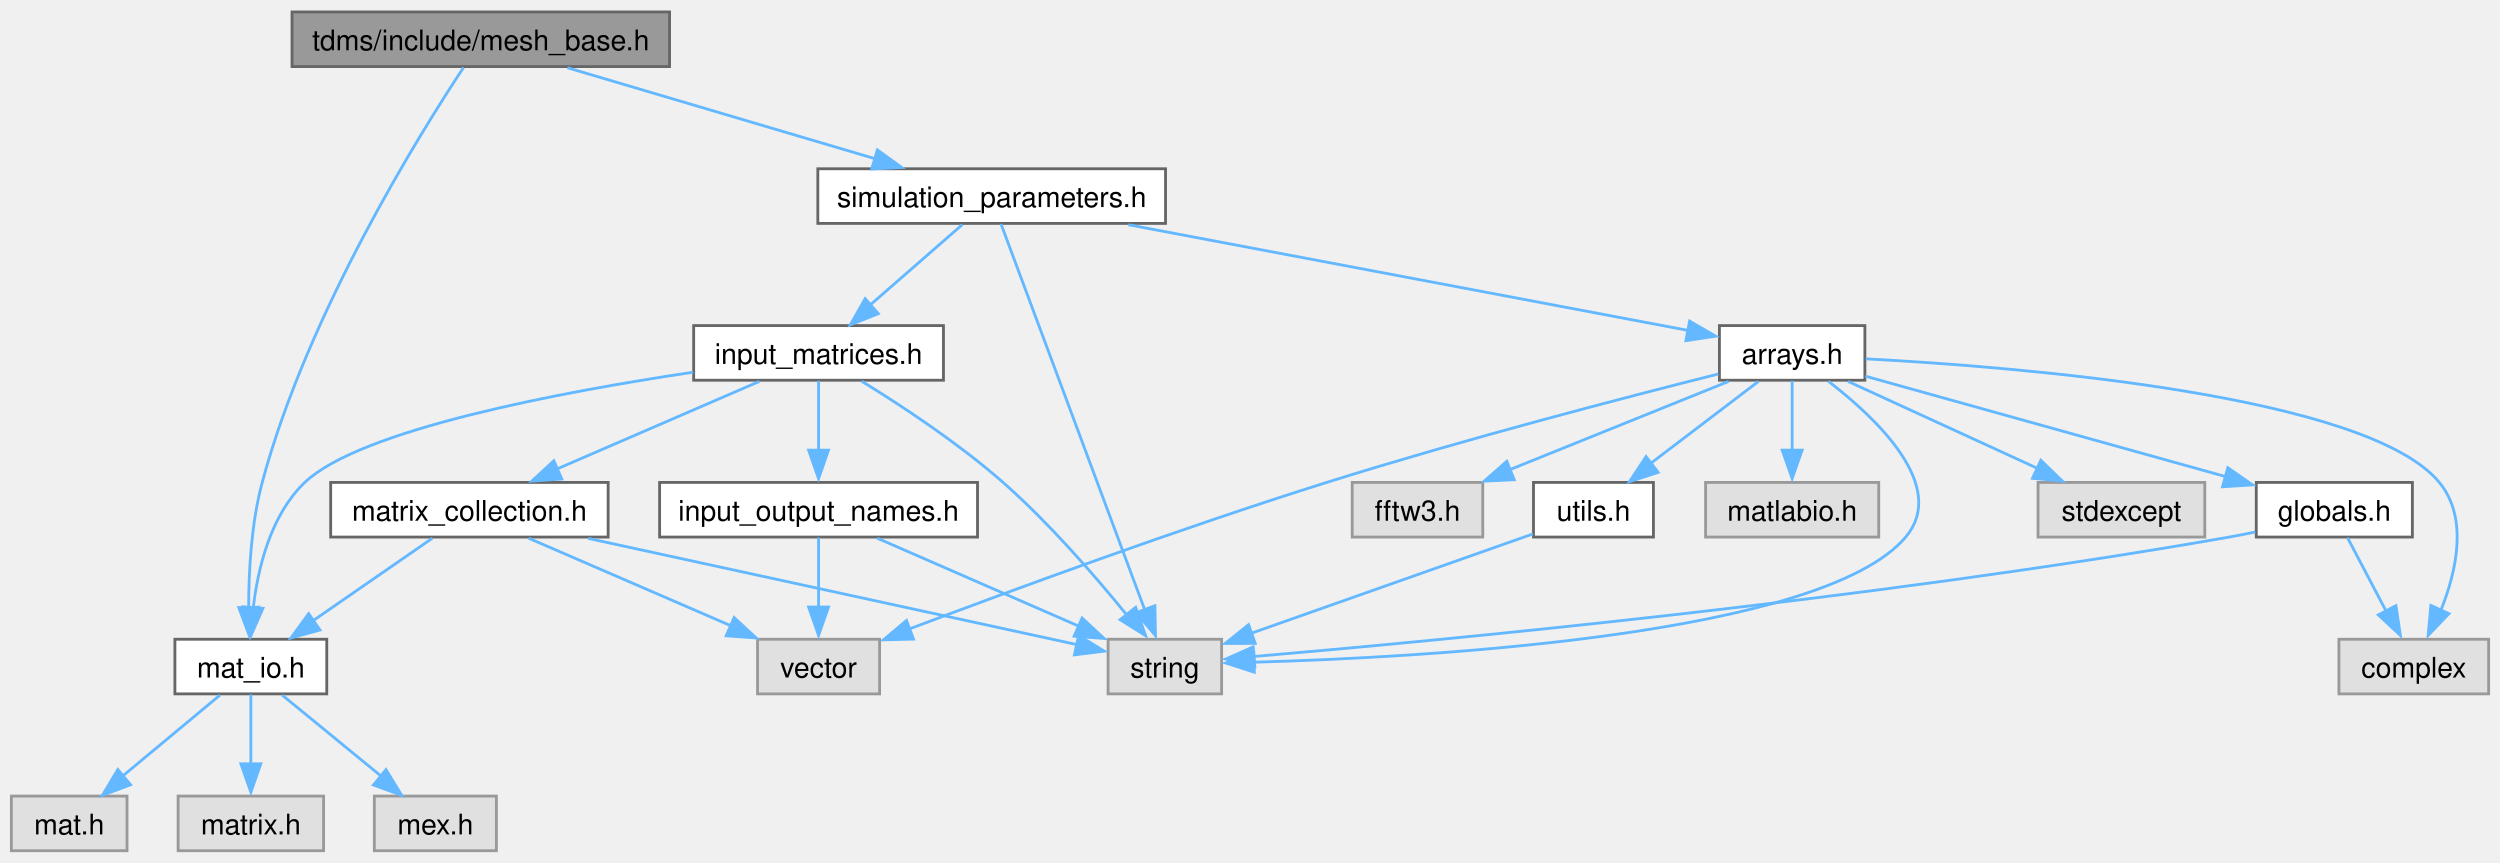
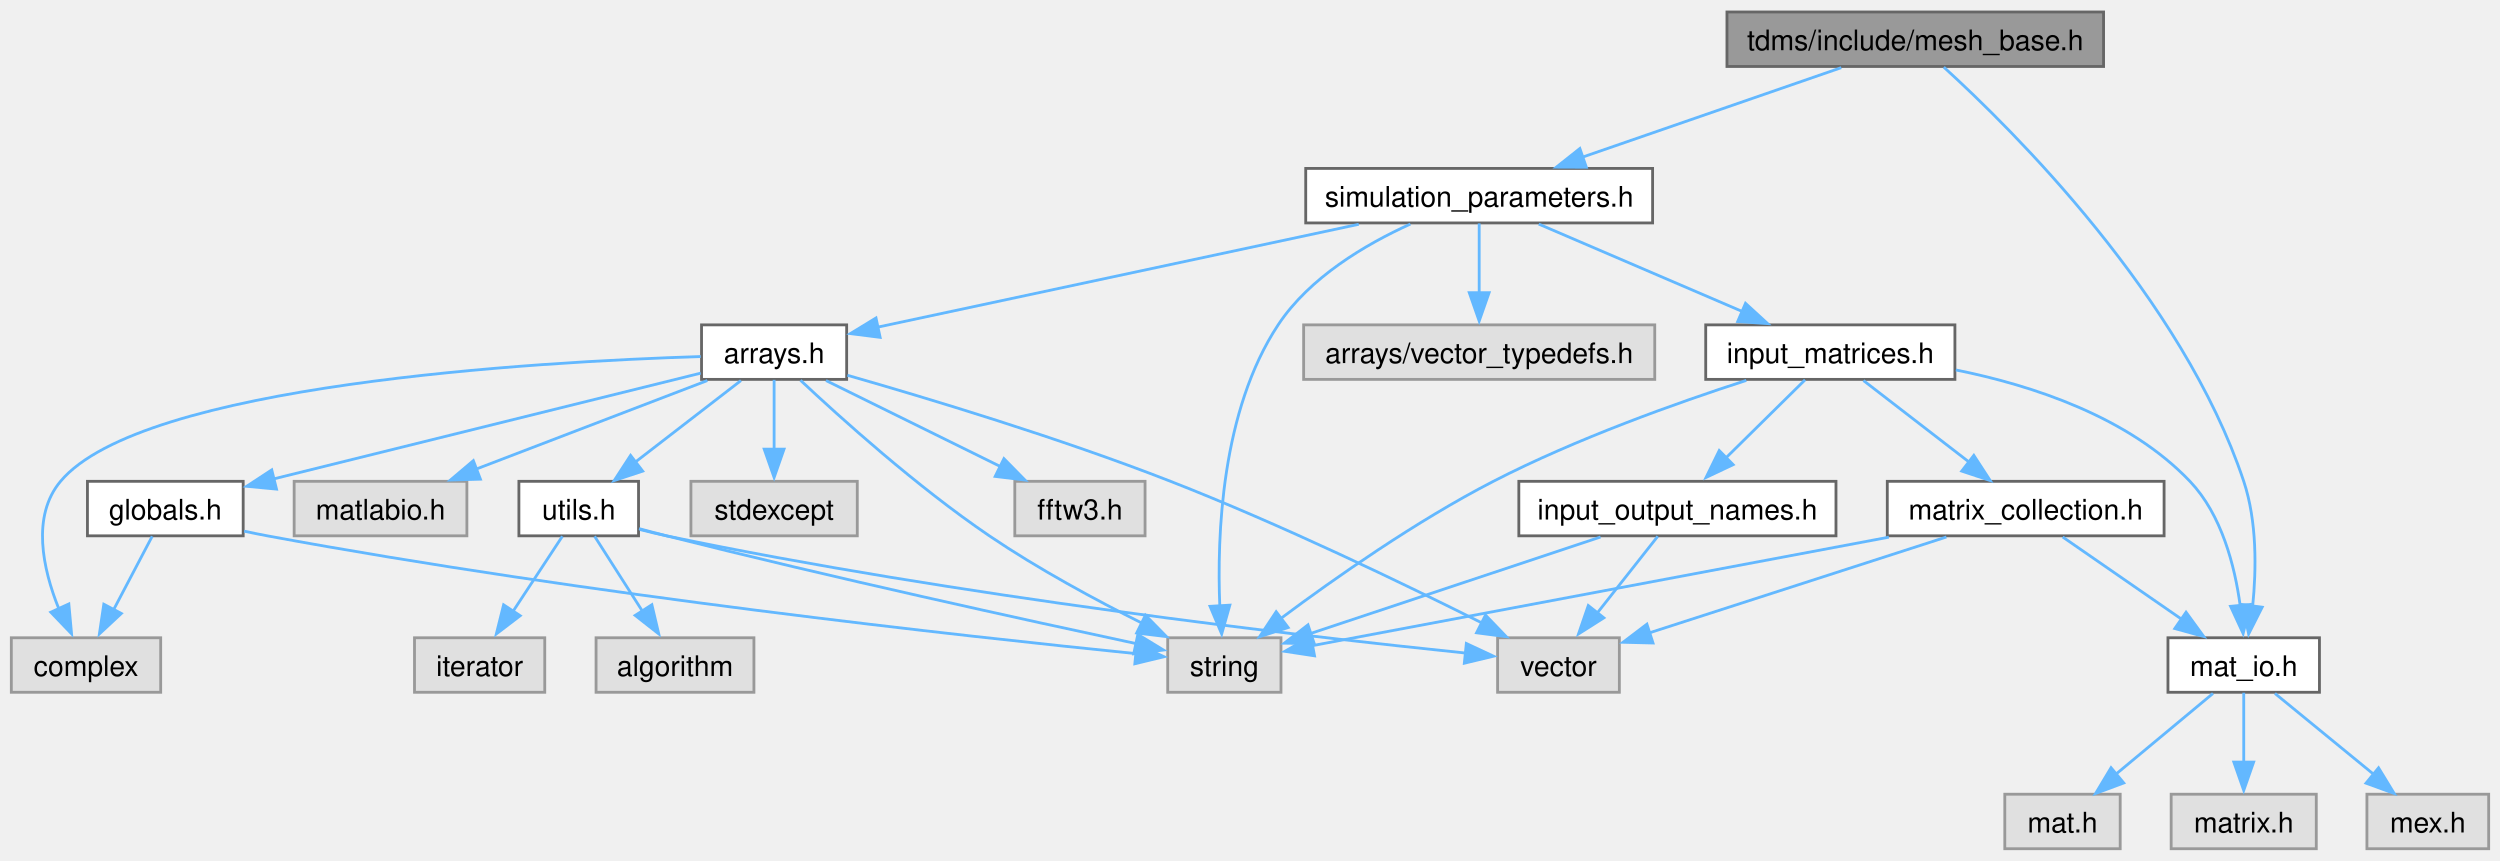
- <svg xmlns="http://www.w3.org/2000/svg" xmlns:xlink="http://www.w3.org/1999/xlink" width="881pt" height="304pt" viewBox="0.00 0.00 880.75 303.50">
+ <svg xmlns="http://www.w3.org/2000/svg" xmlns:xlink="http://www.w3.org/1999/xlink" width="883pt" height="304pt" viewBox="0.00 0.00 882.88 303.50">
  <g id="graph0" class="graph" transform="scale(1 1) rotate(0) translate(4 299.5)">
    <g id="node1" class="node">
      <g id="a_node1">
        <a xlink:title="Generation of orientated mesh.">
-           <polygon fill="#999999" stroke="#666666" points="231.88,-295.5 98.88,-295.5 98.88,-276.25 231.88,-276.25 231.88,-295.5" />
-           <text text-anchor="middle" x="165.38" y="-282" font-family="Helvetica,sans-Serif" font-size="10.00">tdms/include/mesh_base.h</text>
+           <polygon fill="#999999" stroke="#666666" points="738.88,-295.5 605.88,-295.5 605.88,-276.25 738.88,-276.25 738.88,-295.5" />
+           <text text-anchor="middle" x="672.38" y="-282" font-family="Helvetica,sans-Serif" font-size="10.00">tdms/include/mesh_base.h</text>
        </a>
      </g>
    </g>
    <g id="node2" class="node">
      <g id="a_node2">
        <a xlink:href="mat__io_8h.html" target="_top" xlink:title="Includes MATLAB headers for I/O.">
-           <polygon fill="white" stroke="#666666" points="111.12,-74.5 57.62,-74.5 57.62,-55.25 111.12,-55.25 111.12,-74.5" />
-           <text text-anchor="middle" x="84.38" y="-61" font-family="Helvetica,sans-Serif" font-size="10.00">mat_io.h</text>
+           <polygon fill="white" stroke="#666666" points="815.12,-74.5 761.62,-74.5 761.62,-55.25 815.12,-55.25 815.12,-74.5" />
+           <text text-anchor="middle" x="788.38" y="-61" font-family="Helvetica,sans-Serif" font-size="10.00">mat_io.h</text>
        </a>
      </g>
    </g>
    <g id="edge1" class="edge">
-       <path fill="none" stroke="#63b8ff" d="M159.32,-275.95C144.1,-252.95 104.32,-189.29 88.38,-129.75 84.5,-115.27 83.6,-98.32 83.61,-85.52" />
-       <polygon fill="#63b8ff" stroke="#63b8ff" points="87.13,-85.8 83.84,-75.73 80.13,-85.65 87.13,-85.8" />
+       <path fill="none" stroke="#63b8ff" d="M682.46,-276.01C706.51,-254.11 766.83,-194.53 788.38,-129.75 793.1,-115.56 792.84,-98.59 791.54,-85.71" />
+       <polygon fill="#63b8ff" stroke="#63b8ff" points="794.89,-85.29 790.11,-75.83 787.95,-86.21 794.89,-85.29" />
    </g>
    <g id="node6" class="node">
      <g id="a_node6">
        <a xlink:href="simulation__parameters_8h.html" target="_top" xlink:title="Classes collecting parameters for the simulation.">
-           <polygon fill="white" stroke="#666666" points="406.62,-240.25 284.12,-240.25 284.12,-221 406.62,-221 406.62,-240.25" />
-           <text text-anchor="middle" x="345.38" y="-226.75" font-family="Helvetica,sans-Serif" font-size="10.00">simulation_parameters.h</text>
+           <polygon fill="white" stroke="#666666" points="579.62,-240.25 457.12,-240.25 457.12,-221 579.62,-221 579.62,-240.25" />
+           <text text-anchor="middle" x="518.38" y="-226.75" font-family="Helvetica,sans-Serif" font-size="10.00">simulation_parameters.h</text>
        </a>
      </g>
    </g>
    <g id="edge5" class="edge">
-       <path fill="none" stroke="#63b8ff" d="M195.91,-275.84C225.78,-267.01 271.46,-253.49 304.46,-243.73" />
-       <polygon fill="#63b8ff" stroke="#63b8ff" points="305.09,-246.9 313.69,-240.7 303.11,-240.18 305.09,-246.9" />
+       <path fill="none" stroke="#63b8ff" d="M646.25,-275.84C621.14,-267.16 582.96,-253.96 554.86,-244.24" />
+       <polygon fill="#63b8ff" stroke="#63b8ff" points="556.22,-240.66 545.63,-240.7 553.93,-247.28 556.22,-240.66" />
    </g>
    <g id="node3" class="node">
      <g id="a_node3">
        <a xlink:title=" ">
-           <polygon fill="#e0e0e0" stroke="#999999" points="40.75,-19.25 0,-19.25 0,0 40.75,0 40.75,-19.25" />
-           <text text-anchor="middle" x="20.38" y="-5.75" font-family="Helvetica,sans-Serif" font-size="10.00">mat.h</text>
+           <polygon fill="#e0e0e0" stroke="#999999" points="744.75,-19.25 704,-19.25 704,0 744.75,0 744.75,-19.25" />
+           <text text-anchor="middle" x="724.38" y="-5.75" font-family="Helvetica,sans-Serif" font-size="10.00">mat.h</text>
        </a>
      </g>
    </g>
    <g id="edge2" class="edge">
-       <path fill="none" stroke="#63b8ff" d="M73.52,-54.84C64.18,-47.07 50.48,-35.67 39.33,-26.4" />
-       <polygon fill="#63b8ff" stroke="#63b8ff" points="42,-23.23 32.07,-19.52 37.52,-28.61 42,-23.23" />
+       <path fill="none" stroke="#63b8ff" d="M777.52,-54.84C768.18,-47.07 754.48,-35.67 743.33,-26.4" />
+       <polygon fill="#63b8ff" stroke="#63b8ff" points="746,-23.23 736.07,-19.52 741.52,-28.61 746,-23.23" />
    </g>
    <g id="node4" class="node">
      <g id="a_node4">
        <a xlink:title=" ">
-           <polygon fill="#e0e0e0" stroke="#999999" points="110,-19.25 58.75,-19.25 58.75,0 110,0 110,-19.25" />
-           <text text-anchor="middle" x="84.38" y="-5.75" font-family="Helvetica,sans-Serif" font-size="10.00">matrix.h</text>
+           <polygon fill="#e0e0e0" stroke="#999999" points="814,-19.25 762.75,-19.25 762.75,0 814,0 814,-19.25" />
+           <text text-anchor="middle" x="788.38" y="-5.75" font-family="Helvetica,sans-Serif" font-size="10.00">matrix.h</text>
        </a>
      </g>
    </g>
    <g id="edge3" class="edge">
-       <path fill="none" stroke="#63b8ff" d="M84.38,-55.08C84.38,-48.42 84.38,-38.99 84.38,-30.53" />
-       <polygon fill="#63b8ff" stroke="#63b8ff" points="87.88,-30.61 84.38,-20.61 80.88,-30.61 87.88,-30.61" />
+       <path fill="none" stroke="#63b8ff" d="M788.38,-55.08C788.38,-48.42 788.38,-38.99 788.38,-30.53" />
+       <polygon fill="#63b8ff" stroke="#63b8ff" points="791.88,-30.61 788.38,-20.61 784.88,-30.61 791.88,-30.61" />
    </g>
    <g id="node5" class="node">
      <g id="a_node5">
        <a xlink:title=" ">
-           <polygon fill="#e0e0e0" stroke="#999999" points="170.88,-19.25 127.88,-19.25 127.88,0 170.88,0 170.88,-19.25" />
-           <text text-anchor="middle" x="149.38" y="-5.75" font-family="Helvetica,sans-Serif" font-size="10.00">mex.h</text>
+           <polygon fill="#e0e0e0" stroke="#999999" points="874.88,-19.25 831.88,-19.25 831.88,0 874.88,0 874.88,-19.25" />
+           <text text-anchor="middle" x="853.38" y="-5.75" font-family="Helvetica,sans-Serif" font-size="10.00">mex.h</text>
        </a>
      </g>
    </g>
    <g id="edge4" class="edge">
-       <path fill="none" stroke="#63b8ff" d="M95.4,-54.84C104.89,-47.07 118.8,-35.67 130.12,-26.4" />
-       <polygon fill="#63b8ff" stroke="#63b8ff" points="131.99,-28.57 137.51,-19.52 127.56,-23.15 131.99,-28.57" />
+       <path fill="none" stroke="#63b8ff" d="M799.4,-54.84C808.89,-47.07 822.8,-35.67 834.12,-26.4" />
+       <polygon fill="#63b8ff" stroke="#63b8ff" points="835.99,-28.57 841.51,-19.52 831.56,-23.15 835.99,-28.57" />
    </g>
    <g id="node7" class="node">
      <g id="a_node7">
        <a xlink:title=" ">
-           <polygon fill="#e0e0e0" stroke="#999999" points="426.38,-74.5 386.38,-74.5 386.38,-55.25 426.38,-55.25 426.38,-74.5" />
-           <text text-anchor="middle" x="406.38" y="-61" font-family="Helvetica,sans-Serif" font-size="10.00">string</text>
+           <polygon fill="#e0e0e0" stroke="#999999" points="448.38,-74.5 408.38,-74.5 408.38,-55.25 448.38,-55.25 448.38,-74.5" />
+           <text text-anchor="middle" x="428.38" y="-61" font-family="Helvetica,sans-Serif" font-size="10.00">string</text>
        </a>
      </g>
    </g>
    <g id="edge6" class="edge">
-       <path fill="none" stroke="#63b8ff" d="M348.65,-220.82C358.21,-195.17 386.19,-120.05 399.36,-84.69" />
-       <polygon fill="#63b8ff" stroke="#63b8ff" points="402.87,-86.32 403.08,-75.72 396.31,-83.87 402.87,-86.32" />
+       <path fill="none" stroke="#63b8ff" d="M494.09,-220.61C478.22,-213.42 458.45,-201.76 447.38,-185 427.33,-154.67 425.74,-110.7 426.78,-85.53" />
+       <polygon fill="#63b8ff" stroke="#63b8ff" points="430.32,-86.02 427.44,-75.83 423.33,-85.6 430.32,-86.02" />
    </g>
    <g id="node8" class="node">
      <g id="a_node8">
        <a xlink:href="arrays_8h.html" target="_top" xlink:title="Classes describing arrays, vertices etc.">
-           <polygon fill="white" stroke="#666666" points="653,-185 601.75,-185 601.75,-165.75 653,-165.75 653,-185" />
-           <text text-anchor="middle" x="627.38" y="-171.5" font-family="Helvetica,sans-Serif" font-size="10.00">arrays.h</text>
+           <polygon fill="white" stroke="#666666" points="295,-185 243.75,-185 243.75,-165.75 295,-165.75 295,-185" />
+           <text text-anchor="middle" x="269.38" y="-171.5" font-family="Helvetica,sans-Serif" font-size="10.00">arrays.h</text>
        </a>
      </g>
    </g>
    <g id="edge7" class="edge">
-       <path fill="none" stroke="#63b8ff" d="M393.53,-220.53C449.4,-209.98 540.27,-192.82 590.71,-183.3" />
-       <polygon fill="#63b8ff" stroke="#63b8ff" points="591.25,-186.57 600.43,-181.27 589.95,-179.69 591.25,-186.57" />
-     </g>
-     <g id="node16" class="node">
-       <g id="a_node16">
+       <path fill="none" stroke="#63b8ff" d="M475.85,-220.53C427.99,-210.3 351.03,-193.84 305.81,-184.17" />
+       <polygon fill="#63b8ff" stroke="#63b8ff" points="306.82,-180.59 296.31,-181.92 305.36,-187.44 306.82,-180.59" />
+     </g>
+     <g id="node18" class="node">
+       <g id="a_node18">
+         <a xlink:title=" ">
+           <polygon fill="#e0e0e0" stroke="#999999" points="580.38,-185 456.38,-185 456.38,-165.75 580.38,-165.75 580.38,-185" />
+           <text text-anchor="middle" x="518.38" y="-171.5" font-family="Helvetica,sans-Serif" font-size="10.00">arrays/vector_typedefs.h</text>
+         </a>
+       </g>
+     </g>
+     <g id="edge22" class="edge">
+       <path fill="none" stroke="#63b8ff" d="M518.38,-220.83C518.38,-214.17 518.38,-204.74 518.38,-196.28" />
+       <polygon fill="#63b8ff" stroke="#63b8ff" points="521.88,-196.36 518.38,-186.36 514.88,-196.36 521.88,-196.36" />
+     </g>
+     <g id="node19" class="node">
+       <g id="a_node19">
        <a xlink:href="input__matrices_8h.html" target="_top" xlink:title="Class handling the input matrices that are read in from the input file.">
-           <polygon fill="white" stroke="#666666" points="328.38,-185 240.38,-185 240.38,-165.75 328.38,-165.75 328.38,-185" />
-           <text text-anchor="middle" x="284.38" y="-171.5" font-family="Helvetica,sans-Serif" font-size="10.00">input_matrices.h</text>
-         </a>
-       </g>
-     </g>
-     <g id="edge19" class="edge">
-       <path fill="none" stroke="#63b8ff" d="M335.03,-220.59C326.21,-212.9 313.33,-201.65 302.76,-192.43" />
-       <polygon fill="#63b8ff" stroke="#63b8ff" points="305.41,-189.21 295.57,-185.27 300.8,-194.49 305.41,-189.21" />
+           <polygon fill="white" stroke="#666666" points="686.38,-185 598.38,-185 598.38,-165.75 686.38,-165.75 686.38,-185" />
+           <text text-anchor="middle" x="642.38" y="-171.5" font-family="Helvetica,sans-Serif" font-size="10.00">input_matrices.h</text>
+         </a>
+       </g>
+     </g>
+     <g id="edge23" class="edge">
+       <path fill="none" stroke="#63b8ff" d="M539.41,-220.59C559.09,-212.14 588.75,-199.4 611.19,-189.77" />
+       <polygon fill="#63b8ff" stroke="#63b8ff" points="612.43,-192.61 620.24,-185.45 609.67,-186.18 612.43,-192.61" />
    </g>
    <g id="edge10" class="edge">
-       <path fill="none" stroke="#63b8ff" d="M640.15,-165.37C656.9,-152.5 682.48,-128.4 667.38,-110.5 638.29,-76.01 500.37,-68.18 437.61,-66.4" />
-       <polygon fill="#63b8ff" stroke="#63b8ff" points="437.89,-62.88 427.81,-66.13 437.72,-69.88 437.89,-62.88" />
+       <path fill="none" stroke="#63b8ff" d="M278.7,-165.43C292.56,-152.42 319.7,-127.92 345.38,-110.5 362.53,-98.86 383.03,-87.81 399.37,-79.62" />
+       <polygon fill="#63b8ff" stroke="#63b8ff" points="400.51,-82.47 407.94,-74.91 397.42,-76.19 400.51,-82.47" />
    </g>
    <g id="node9" class="node">
      <g id="a_node9">
        <a xlink:title=" ">
-           <polygon fill="#e0e0e0" stroke="#999999" points="872.75,-74.5 820,-74.5 820,-55.25 872.75,-55.25 872.75,-74.5" />
-           <text text-anchor="middle" x="846.38" y="-61" font-family="Helvetica,sans-Serif" font-size="10.00">complex</text>
+           <polygon fill="#e0e0e0" stroke="#999999" points="52.75,-74.5 0,-74.5 0,-55.25 52.75,-55.25 52.75,-74.5" />
+           <text text-anchor="middle" x="26.38" y="-61" font-family="Helvetica,sans-Serif" font-size="10.00">complex</text>
        </a>
      </g>
    </g>
    <g id="edge8" class="edge">
-       <path fill="none" stroke="#63b8ff" d="M653.27,-173.29C707.48,-170.41 830,-160.58 855.38,-129.75 865.6,-117.33 861.52,-98.75 855.97,-84.82" />
-       <polygon fill="#63b8ff" stroke="#63b8ff" points="858.76,-83.52 851.44,-75.86 852.39,-86.41 858.76,-83.52" />
+       <path fill="none" stroke="#63b8ff" d="M243.45,-173.82C185.05,-171.96 46.06,-163.97 17.38,-129.75 7.04,-117.43 11.13,-98.83 16.72,-84.87" />
+       <polygon fill="#63b8ff" stroke="#63b8ff" points="20.31,-86.44 21.27,-75.89 13.94,-83.53 20.31,-86.44" />
    </g>
    <g id="node10" class="node">
      <g id="a_node10">
        <a xlink:title=" ">
-           <polygon fill="#e0e0e0" stroke="#999999" points="772.75,-129.75 714,-129.75 714,-110.5 772.75,-110.5 772.75,-129.75" />
-           <text text-anchor="middle" x="743.38" y="-116.25" font-family="Helvetica,sans-Serif" font-size="10.00">stdexcept</text>
+           <polygon fill="#e0e0e0" stroke="#999999" points="298.75,-129.75 240,-129.75 240,-110.5 298.75,-110.5 298.75,-129.75" />
+           <text text-anchor="middle" x="269.38" y="-116.25" font-family="Helvetica,sans-Serif" font-size="10.00">stdexcept</text>
        </a>
      </g>
    </g>
    <g id="edge9" class="edge">
-       <path fill="none" stroke="#63b8ff" d="M647.05,-165.34C665.3,-156.97 692.71,-144.38 713.63,-134.78" />
-       <polygon fill="#63b8ff" stroke="#63b8ff" points="714.97,-137.56 722.6,-130.2 712.05,-131.19 714.97,-137.56" />
+       <path fill="none" stroke="#63b8ff" d="M269.38,-165.58C269.38,-158.92 269.38,-149.49 269.38,-141.03" />
+       <polygon fill="#63b8ff" stroke="#63b8ff" points="272.88,-141.11 269.38,-131.11 265.88,-141.11 272.88,-141.11" />
    </g>
    <g id="node11" class="node">
      <g id="a_node11">
        <a xlink:title=" ">
-           <polygon fill="#e0e0e0" stroke="#999999" points="305.88,-74.5 262.88,-74.5 262.88,-55.25 305.88,-55.25 305.88,-74.5" />
-           <text text-anchor="middle" x="284.38" y="-61" font-family="Helvetica,sans-Serif" font-size="10.00">vector</text>
+           <polygon fill="#e0e0e0" stroke="#999999" points="567.88,-74.5 524.88,-74.5 524.88,-55.25 567.88,-55.25 567.88,-74.5" />
+           <text text-anchor="middle" x="546.38" y="-61" font-family="Helvetica,sans-Serif" font-size="10.00">vector</text>
        </a>
      </g>
    </g>
    <g id="edge11" class="edge">
-       <path fill="none" stroke="#63b8ff" d="M601.35,-167.95C568.85,-159.78 511.66,-144.91 463.38,-129.75 411.45,-113.45 352.13,-91.64 316.5,-78.18" />
-       <polygon fill="#63b8ff" stroke="#63b8ff" points="317.83,-74.56 307.24,-74.29 315.35,-81.11 317.83,-74.56" />
+       <path fill="none" stroke="#63b8ff" d="M295.26,-167.2C323.63,-159.09 370.29,-145.02 409.38,-129.75 448.39,-114.51 492.01,-93.44 519.33,-79.74" />
+       <polygon fill="#63b8ff" stroke="#63b8ff" points="520.61,-82.51 527.95,-74.88 517.45,-76.26 520.61,-82.51" />
    </g>
    <g id="node12" class="node">
      <g id="a_node12">
        <a xlink:title=" ">
-           <polygon fill="#e0e0e0" stroke="#999999" points="518.38,-129.75 472.38,-129.75 472.38,-110.5 518.38,-110.5 518.38,-129.75" />
-           <text text-anchor="middle" x="495.38" y="-116.25" font-family="Helvetica,sans-Serif" font-size="10.00">fftw3.h</text>
+           <polygon fill="#e0e0e0" stroke="#999999" points="400.38,-129.75 354.38,-129.75 354.38,-110.5 400.38,-110.5 400.38,-129.75" />
+           <text text-anchor="middle" x="377.38" y="-116.25" font-family="Helvetica,sans-Serif" font-size="10.00">fftw3.h</text>
        </a>
      </g>
    </g>
    <g id="edge12" class="edge">
-       <path fill="none" stroke="#63b8ff" d="M604.98,-165.34C583.84,-156.81 551.89,-143.92 527.93,-134.26" />
-       <polygon fill="#63b8ff" stroke="#63b8ff" points="529.46,-130.7 518.88,-130.2 526.84,-137.19 529.46,-130.7" />
+       <path fill="none" stroke="#63b8ff" d="M287.7,-165.34C304.53,-157.04 329.74,-144.61 349.15,-135.04" />
+       <polygon fill="#63b8ff" stroke="#63b8ff" points="350.54,-137.76 357.96,-130.2 347.45,-131.49 350.54,-137.76" />
    </g>
    <g id="node13" class="node">
      <g id="a_node13">
        <a xlink:href="globals_8h.html" target="_top" xlink:title="Type definitions and global constants.">
-           <polygon fill="white" stroke="#666666" points="845.88,-129.75 790.88,-129.75 790.88,-110.5 845.88,-110.5 845.88,-129.75" />
-           <text text-anchor="middle" x="818.38" y="-116.25" font-family="Helvetica,sans-Serif" font-size="10.00">globals.h</text>
+           <polygon fill="white" stroke="#666666" points="81.88,-129.75 26.88,-129.75 26.88,-110.5 81.88,-110.5 81.88,-129.75" />
+           <text text-anchor="middle" x="54.38" y="-116.25" font-family="Helvetica,sans-Serif" font-size="10.00">globals.h</text>
        </a>
      </g>
    </g>
    <g id="edge13" class="edge">
-       <path fill="none" stroke="#63b8ff" d="M653.13,-167.19C685.76,-158.1 742.25,-142.35 779.97,-131.83" />
-       <polygon fill="#63b8ff" stroke="#63b8ff" points="780.86,-134.94 789.55,-128.88 778.98,-128.2 780.86,-134.94" />
+       <path fill="none" stroke="#63b8ff" d="M243.44,-167.95C205.86,-158.64 136.02,-141.35 92.55,-130.58" />
+       <polygon fill="#63b8ff" stroke="#63b8ff" points="93.65,-127 83.1,-127.99 91.97,-133.79 93.65,-127" />
    </g>
    <g id="node14" class="node">
      <g id="a_node14">
        <a xlink:title=" ">
-           <polygon fill="#e0e0e0" stroke="#999999" points="657.88,-129.75 596.88,-129.75 596.88,-110.5 657.88,-110.5 657.88,-129.75" />
-           <text text-anchor="middle" x="627.38" y="-116.25" font-family="Helvetica,sans-Serif" font-size="10.00">matlabio.h</text>
+           <polygon fill="#e0e0e0" stroke="#999999" points="160.88,-129.75 99.88,-129.75 99.88,-110.5 160.88,-110.5 160.88,-129.75" />
+           <text text-anchor="middle" x="130.38" y="-116.25" font-family="Helvetica,sans-Serif" font-size="10.00">matlabio.h</text>
        </a>
      </g>
    </g>
    <g id="edge16" class="edge">
-       <path fill="none" stroke="#63b8ff" d="M627.38,-165.58C627.38,-158.92 627.38,-149.49 627.38,-141.03" />
-       <polygon fill="#63b8ff" stroke="#63b8ff" points="630.88,-141.11 627.38,-131.11 623.88,-141.11 630.88,-141.11" />
+       <path fill="none" stroke="#63b8ff" d="M245.8,-165.34C223.43,-156.77 189.58,-143.81 164.31,-134.13" />
+       <polygon fill="#63b8ff" stroke="#63b8ff" points="165.66,-130.51 155.07,-130.2 163.16,-137.05 165.66,-130.51" />
    </g>
    <g id="node15" class="node">
      <g id="a_node15">
        <a xlink:href="utils_8h.html" target="_top" xlink:title="Useful miscellaneous utility functions.">
-           <polygon fill="white" stroke="#666666" points="578.5,-129.75 536.25,-129.75 536.25,-110.5 578.5,-110.5 578.5,-129.75" />
-           <text text-anchor="middle" x="557.38" y="-116.25" font-family="Helvetica,sans-Serif" font-size="10.00">utils.h</text>
+           <polygon fill="white" stroke="#666666" points="221.5,-129.75 179.25,-129.75 179.25,-110.5 221.5,-110.5 221.5,-129.75" />
+           <text text-anchor="middle" x="200.38" y="-116.25" font-family="Helvetica,sans-Serif" font-size="10.00">utils.h</text>
        </a>
      </g>
    </g>
    <g id="edge17" class="edge">
-       <path fill="none" stroke="#63b8ff" d="M615.5,-165.34C605.18,-157.49 590.01,-145.95 577.75,-136.62" />
-       <polygon fill="#63b8ff" stroke="#63b8ff" points="580.15,-133.29 570.07,-130.02 575.91,-138.86 580.15,-133.29" />
+       <path fill="none" stroke="#63b8ff" d="M257.67,-165.34C247.5,-157.49 232.54,-145.95 220.46,-136.62" />
+       <polygon fill="#63b8ff" stroke="#63b8ff" points="222.96,-133.36 212.91,-130.02 218.69,-138.91 222.96,-133.36" />
    </g>
    <g id="edge15" class="edge">
-       <path fill="none" stroke="#63b8ff" d="M790.56,-112.29C787.47,-111.64 784.36,-111.02 781.38,-110.5 654.66,-88.26 501.89,-73.9 437.44,-68.4" />
-       <polygon fill="#63b8ff" stroke="#63b8ff" points="438.07,-64.86 427.82,-67.51 437.49,-71.83 438.07,-64.86" />
+       <path fill="none" stroke="#63b8ff" d="M82.22,-112.15C84.97,-111.55 87.72,-110.99 90.38,-110.5 202.5,-89.72 337.29,-74.95 397.13,-68.9" />
+       <polygon fill="#63b8ff" stroke="#63b8ff" points="397.46,-72.29 407.07,-67.81 396.77,-65.32 397.46,-72.29" />
    </g>
    <g id="edge14" class="edge">
-       <path fill="none" stroke="#63b8ff" d="M823,-110.33C826.71,-103.28 832.03,-93.15 836.67,-84.33" />
-       <polygon fill="#63b8ff" stroke="#63b8ff" points="840.09,-86.34 841.65,-75.86 833.9,-83.08 840.09,-86.34" />
+       <path fill="none" stroke="#63b8ff" d="M49.75,-110.33C46.04,-103.28 40.72,-93.15 36.08,-84.33" />
+       <polygon fill="#63b8ff" stroke="#63b8ff" points="38.85,-83.08 31.1,-75.86 32.66,-86.34 38.85,-83.08" />
+     </g>
+     <g id="edge20" class="edge">
+       <path fill="none" stroke="#63b8ff" d="M221.68,-113.05C224.92,-112.17 228.23,-111.29 231.38,-110.5 289.71,-95.79 358.34,-80.75 397.26,-72.43" />
+       <polygon fill="#63b8ff" stroke="#63b8ff" points="397.83,-75.68 406.88,-70.17 396.37,-68.83 397.83,-75.68" />
+     </g>
+     <g id="edge21" class="edge">
+       <path fill="none" stroke="#63b8ff" d="M221.97,-112.73C225.11,-111.91 228.31,-111.14 231.38,-110.5 333.51,-89.15 456.43,-75.01 513.85,-69.07" />
+       <polygon fill="#63b8ff" stroke="#63b8ff" points="513.84,-72.48 523.44,-67.99 513.13,-65.52 513.84,-72.48" />
+     </g>
+     <g id="node16" class="node">
+       <g id="a_node16">
+         <a xlink:title=" ">
+           <polygon fill="#e0e0e0" stroke="#999999" points="262.25,-74.5 206.5,-74.5 206.5,-55.25 262.25,-55.25 262.25,-74.5" />
+           <text text-anchor="middle" x="234.38" y="-61" font-family="Helvetica,sans-Serif" font-size="10.00">algorithm</text>
+         </a>
+       </g>
    </g>
    <g id="edge18" class="edge">
-       <path fill="none" stroke="#63b8ff" d="M536.06,-111.61C510.14,-102.47 466.21,-86.98 436.75,-76.59" />
-       <polygon fill="#63b8ff" stroke="#63b8ff" points="438.21,-73.04 427.62,-73.01 435.88,-79.64 438.21,-73.04" />
-     </g>
-     <g id="edge24" class="edge">
-       <path fill="none" stroke="#63b8ff" d="M240.2,-168.58C193.15,-161.55 122.81,-148.29 103.38,-129.75 91.34,-118.27 86.83,-99.54 85.19,-85.33" />
-       <polygon fill="#63b8ff" stroke="#63b8ff" points="88.63,-85.41 84.38,-75.7 81.65,-85.94 88.63,-85.41" />
-     </g>
-     <g id="edge20" class="edge">
-       <path fill="none" stroke="#63b8ff" d="M299.57,-165.4C313.25,-157 333.55,-143.68 349.38,-129.75 365.69,-115.39 381.97,-96.59 392.92,-83.11" />
-       <polygon fill="#63b8ff" stroke="#63b8ff" points="396.09,-85.75 399.6,-75.75 390.62,-81.38 396.09,-85.75" />
+       <path fill="none" stroke="#63b8ff" d="M205.99,-110.33C210.54,-103.21 217.1,-92.93 222.77,-84.05" />
+       <polygon fill="#63b8ff" stroke="#63b8ff" points="226.21,-86.17 228.64,-75.86 220.31,-82.4 226.21,-86.17" />
    </g>
    <g id="node17" class="node">
      <g id="a_node17">
+         <a xlink:title=" ">
+           <polygon fill="#e0e0e0" stroke="#999999" points="188.38,-74.5 142.38,-74.5 142.38,-55.25 188.38,-55.25 188.38,-74.5" />
+           <text text-anchor="middle" x="165.38" y="-61" font-family="Helvetica,sans-Serif" font-size="10.00">iterator</text>
+         </a>
+       </g>
+     </g>
+     <g id="edge19" class="edge">
+       <path fill="none" stroke="#63b8ff" d="M194.6,-110.33C189.91,-103.21 183.16,-92.93 177.32,-84.05" />
+       <polygon fill="#63b8ff" stroke="#63b8ff" points="179.7,-82.29 171.28,-75.86 173.85,-86.14 179.7,-82.29" />
+     </g>
+     <g id="edge28" class="edge">
+       <path fill="none" stroke="#63b8ff" d="M686.7,-169.08C713.99,-163.59 747.78,-152.43 769.38,-129.75 780.61,-117.96 785.23,-99.82 787.12,-85.88" />
+       <polygon fill="#63b8ff" stroke="#63b8ff" points="790.69,-86.27 788.17,-75.98 783.73,-85.6 790.69,-86.27" />
+     </g>
+     <g id="edge24" class="edge">
+       <path fill="none" stroke="#63b8ff" d="M612.71,-165.39C588.12,-157.44 552.61,-144.8 523.38,-129.75 496.14,-115.73 467.26,-95.44 448.59,-81.51" />
+       <polygon fill="#63b8ff" stroke="#63b8ff" points="450.91,-78.12 440.82,-74.87 446.68,-83.7 450.91,-78.12" />
+     </g>
+     <g id="node20" class="node">
+       <g id="a_node20">
        <a xlink:href="input__output__names_8h.html" target="_top" xlink:title="Constant values associated with the format of the input and output files and matrices.">
-           <polygon fill="white" stroke="#666666" points="340.38,-129.75 228.38,-129.75 228.38,-110.5 340.38,-110.5 340.38,-129.75" />
-           <text text-anchor="middle" x="284.38" y="-116.25" font-family="Helvetica,sans-Serif" font-size="10.00">input_output_names.h</text>
-         </a>
-       </g>
-     </g>
-     <g id="edge21" class="edge">
-       <path fill="none" stroke="#63b8ff" d="M284.38,-165.58C284.38,-158.92 284.38,-149.49 284.38,-141.03" />
-       <polygon fill="#63b8ff" stroke="#63b8ff" points="287.88,-141.11 284.38,-131.11 280.88,-141.11 287.88,-141.11" />
-     </g>
-     <g id="node18" class="node">
-       <g id="a_node18">
+           <polygon fill="white" stroke="#666666" points="644.38,-129.75 532.38,-129.75 532.38,-110.5 644.38,-110.5 644.38,-129.75" />
+           <text text-anchor="middle" x="588.38" y="-116.25" font-family="Helvetica,sans-Serif" font-size="10.00">input_output_names.h</text>
+         </a>
+       </g>
+     </g>
+     <g id="edge25" class="edge">
+       <path fill="none" stroke="#63b8ff" d="M633.46,-165.58C625.77,-158 614.45,-146.84 605.08,-137.6" />
+       <polygon fill="#63b8ff" stroke="#63b8ff" points="608.06,-135.64 598.49,-131.11 603.15,-140.62 608.06,-135.64" />
+     </g>
+     <g id="node21" class="node">
+       <g id="a_node21">
        <a xlink:href="matrix__collection_8h.html" target="_top" xlink:title="A collection of named MATLAB matrices.">
-           <polygon fill="white" stroke="#666666" points="210.25,-129.75 112.5,-129.75 112.5,-110.5 210.25,-110.5 210.25,-129.75" />
-           <text text-anchor="middle" x="161.38" y="-116.25" font-family="Helvetica,sans-Serif" font-size="10.00">matrix_collection.h</text>
-         </a>
-       </g>
-     </g>
-     <g id="edge25" class="edge">
-       <path fill="none" stroke="#63b8ff" d="M263.51,-165.34C243.98,-156.89 214.57,-144.15 192.31,-134.52" />
-       <polygon fill="#63b8ff" stroke="#63b8ff" points="193.91,-130.96 183.34,-130.2 191.13,-137.39 193.91,-130.96" />
-     </g>
-     <g id="edge22" class="edge">
-       <path fill="none" stroke="#63b8ff" d="M305.07,-110.09C324.56,-101.59 353.97,-88.75 376.09,-79.09" />
-       <polygon fill="#63b8ff" stroke="#63b8ff" points="377.22,-81.98 384.99,-74.77 374.42,-75.57 377.22,-81.98" />
-     </g>
-     <g id="edge23" class="edge">
-       <path fill="none" stroke="#63b8ff" d="M284.38,-110.33C284.38,-103.67 284.38,-94.24 284.38,-85.78" />
-       <polygon fill="#63b8ff" stroke="#63b8ff" points="287.88,-85.86 284.38,-75.86 280.88,-85.86 287.88,-85.86" />
-     </g>
-     <g id="edge28" class="edge">
-       <path fill="none" stroke="#63b8ff" d="M148.31,-110.09C136.81,-102.14 119.82,-90.39 106.24,-81" />
-       <polygon fill="#63b8ff" stroke="#63b8ff" points="108.72,-77.76 98.5,-74.95 104.74,-83.52 108.72,-77.76" />
+           <polygon fill="white" stroke="#666666" points="760.25,-129.75 662.5,-129.75 662.5,-110.5 760.25,-110.5 760.25,-129.75" />
+           <text text-anchor="middle" x="711.38" y="-116.25" font-family="Helvetica,sans-Serif" font-size="10.00">matrix_collection.h</text>
+         </a>
+       </g>
+     </g>
+     <g id="edge29" class="edge">
+       <path fill="none" stroke="#63b8ff" d="M654.08,-165.34C664.25,-157.49 679.21,-145.95 691.29,-136.62" />
+       <polygon fill="#63b8ff" stroke="#63b8ff" points="693.06,-138.91 698.84,-130.02 688.79,-133.36 693.06,-138.91" />
    </g>
    <g id="edge26" class="edge">
-       <path fill="none" stroke="#63b8ff" d="M203.21,-110.03C252.12,-99.4 331.91,-82.06 375.52,-72.58" />
-       <polygon fill="#63b8ff" stroke="#63b8ff" points="376.01,-75.84 385.04,-70.3 374.52,-69 376.01,-75.84" />
+       <path fill="none" stroke="#63b8ff" d="M561.23,-110.09C532.81,-100.63 488.26,-85.81 458.7,-75.97" />
+       <polygon fill="#63b8ff" stroke="#63b8ff" points="460.13,-72.42 449.54,-72.59 457.92,-79.07 460.13,-72.42" />
    </g>
    <g id="edge27" class="edge">
-       <path fill="none" stroke="#63b8ff" d="M182.24,-110.09C201.77,-101.64 231.18,-88.9 253.44,-79.27" />
-       <polygon fill="#63b8ff" stroke="#63b8ff" points="254.62,-82.14 262.41,-74.95 251.84,-75.71 254.62,-82.14" />
+       <path fill="none" stroke="#63b8ff" d="M581.44,-110.33C575.7,-103.05 567.36,-92.48 560.26,-83.48" />
+       <polygon fill="#63b8ff" stroke="#63b8ff" points="562.4,-81.54 553.46,-75.86 556.91,-85.88 562.4,-81.54" />
+     </g>
+     <g id="edge32" class="edge">
+       <path fill="none" stroke="#63b8ff" d="M724.44,-110.09C735.94,-102.14 752.93,-90.39 766.51,-81" />
+       <polygon fill="#63b8ff" stroke="#63b8ff" points="768.01,-83.52 774.25,-74.95 764.03,-77.76 768.01,-83.52" />
+     </g>
+     <g id="edge30" class="edge">
+       <path fill="none" stroke="#63b8ff" d="M663.05,-110.03C604.76,-99.06 508.49,-80.95 459.34,-71.7" />
+       <polygon fill="#63b8ff" stroke="#63b8ff" points="460.23,-68.12 449.75,-69.71 458.93,-75 460.23,-68.12" />
+     </g>
+     <g id="edge31" class="edge">
+       <path fill="none" stroke="#63b8ff" d="M683.38,-110.09C654.27,-100.7 608.76,-86.01 578.27,-76.17" />
+       <polygon fill="#63b8ff" stroke="#63b8ff" points="579.76,-72.65 569.17,-72.91 577.61,-79.31 579.76,-72.65" />
    </g>
  </g>
</svg>
